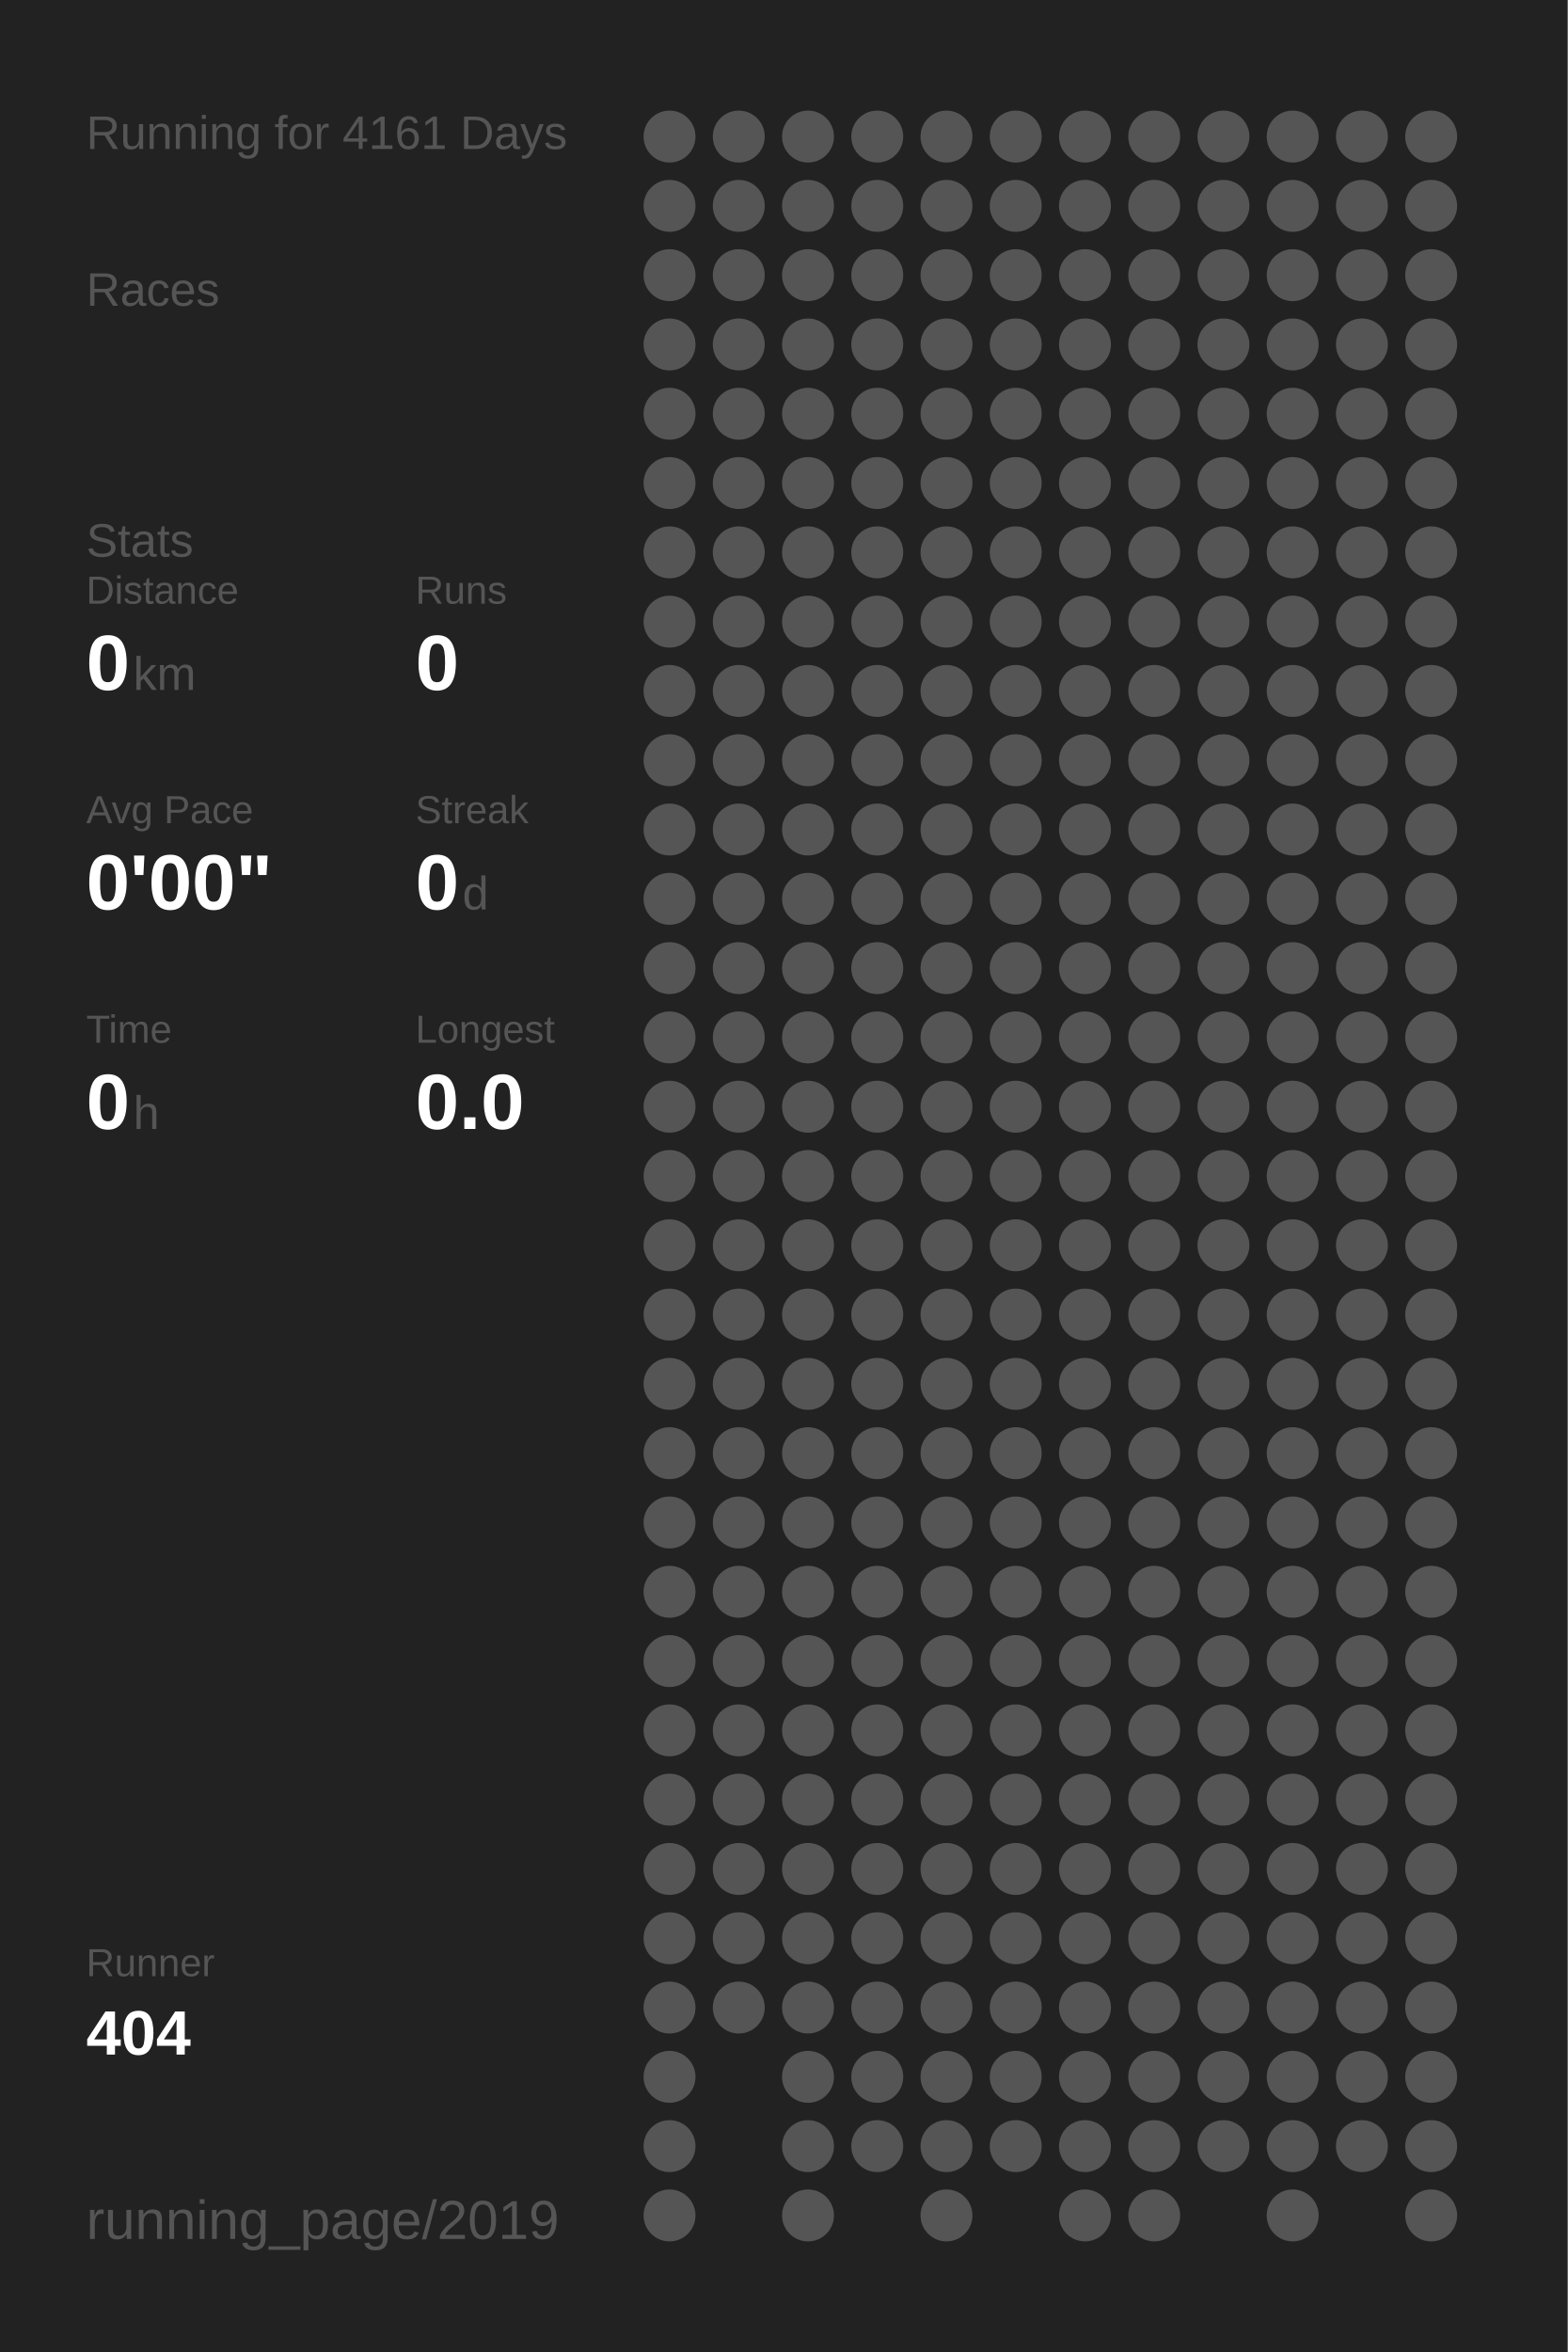
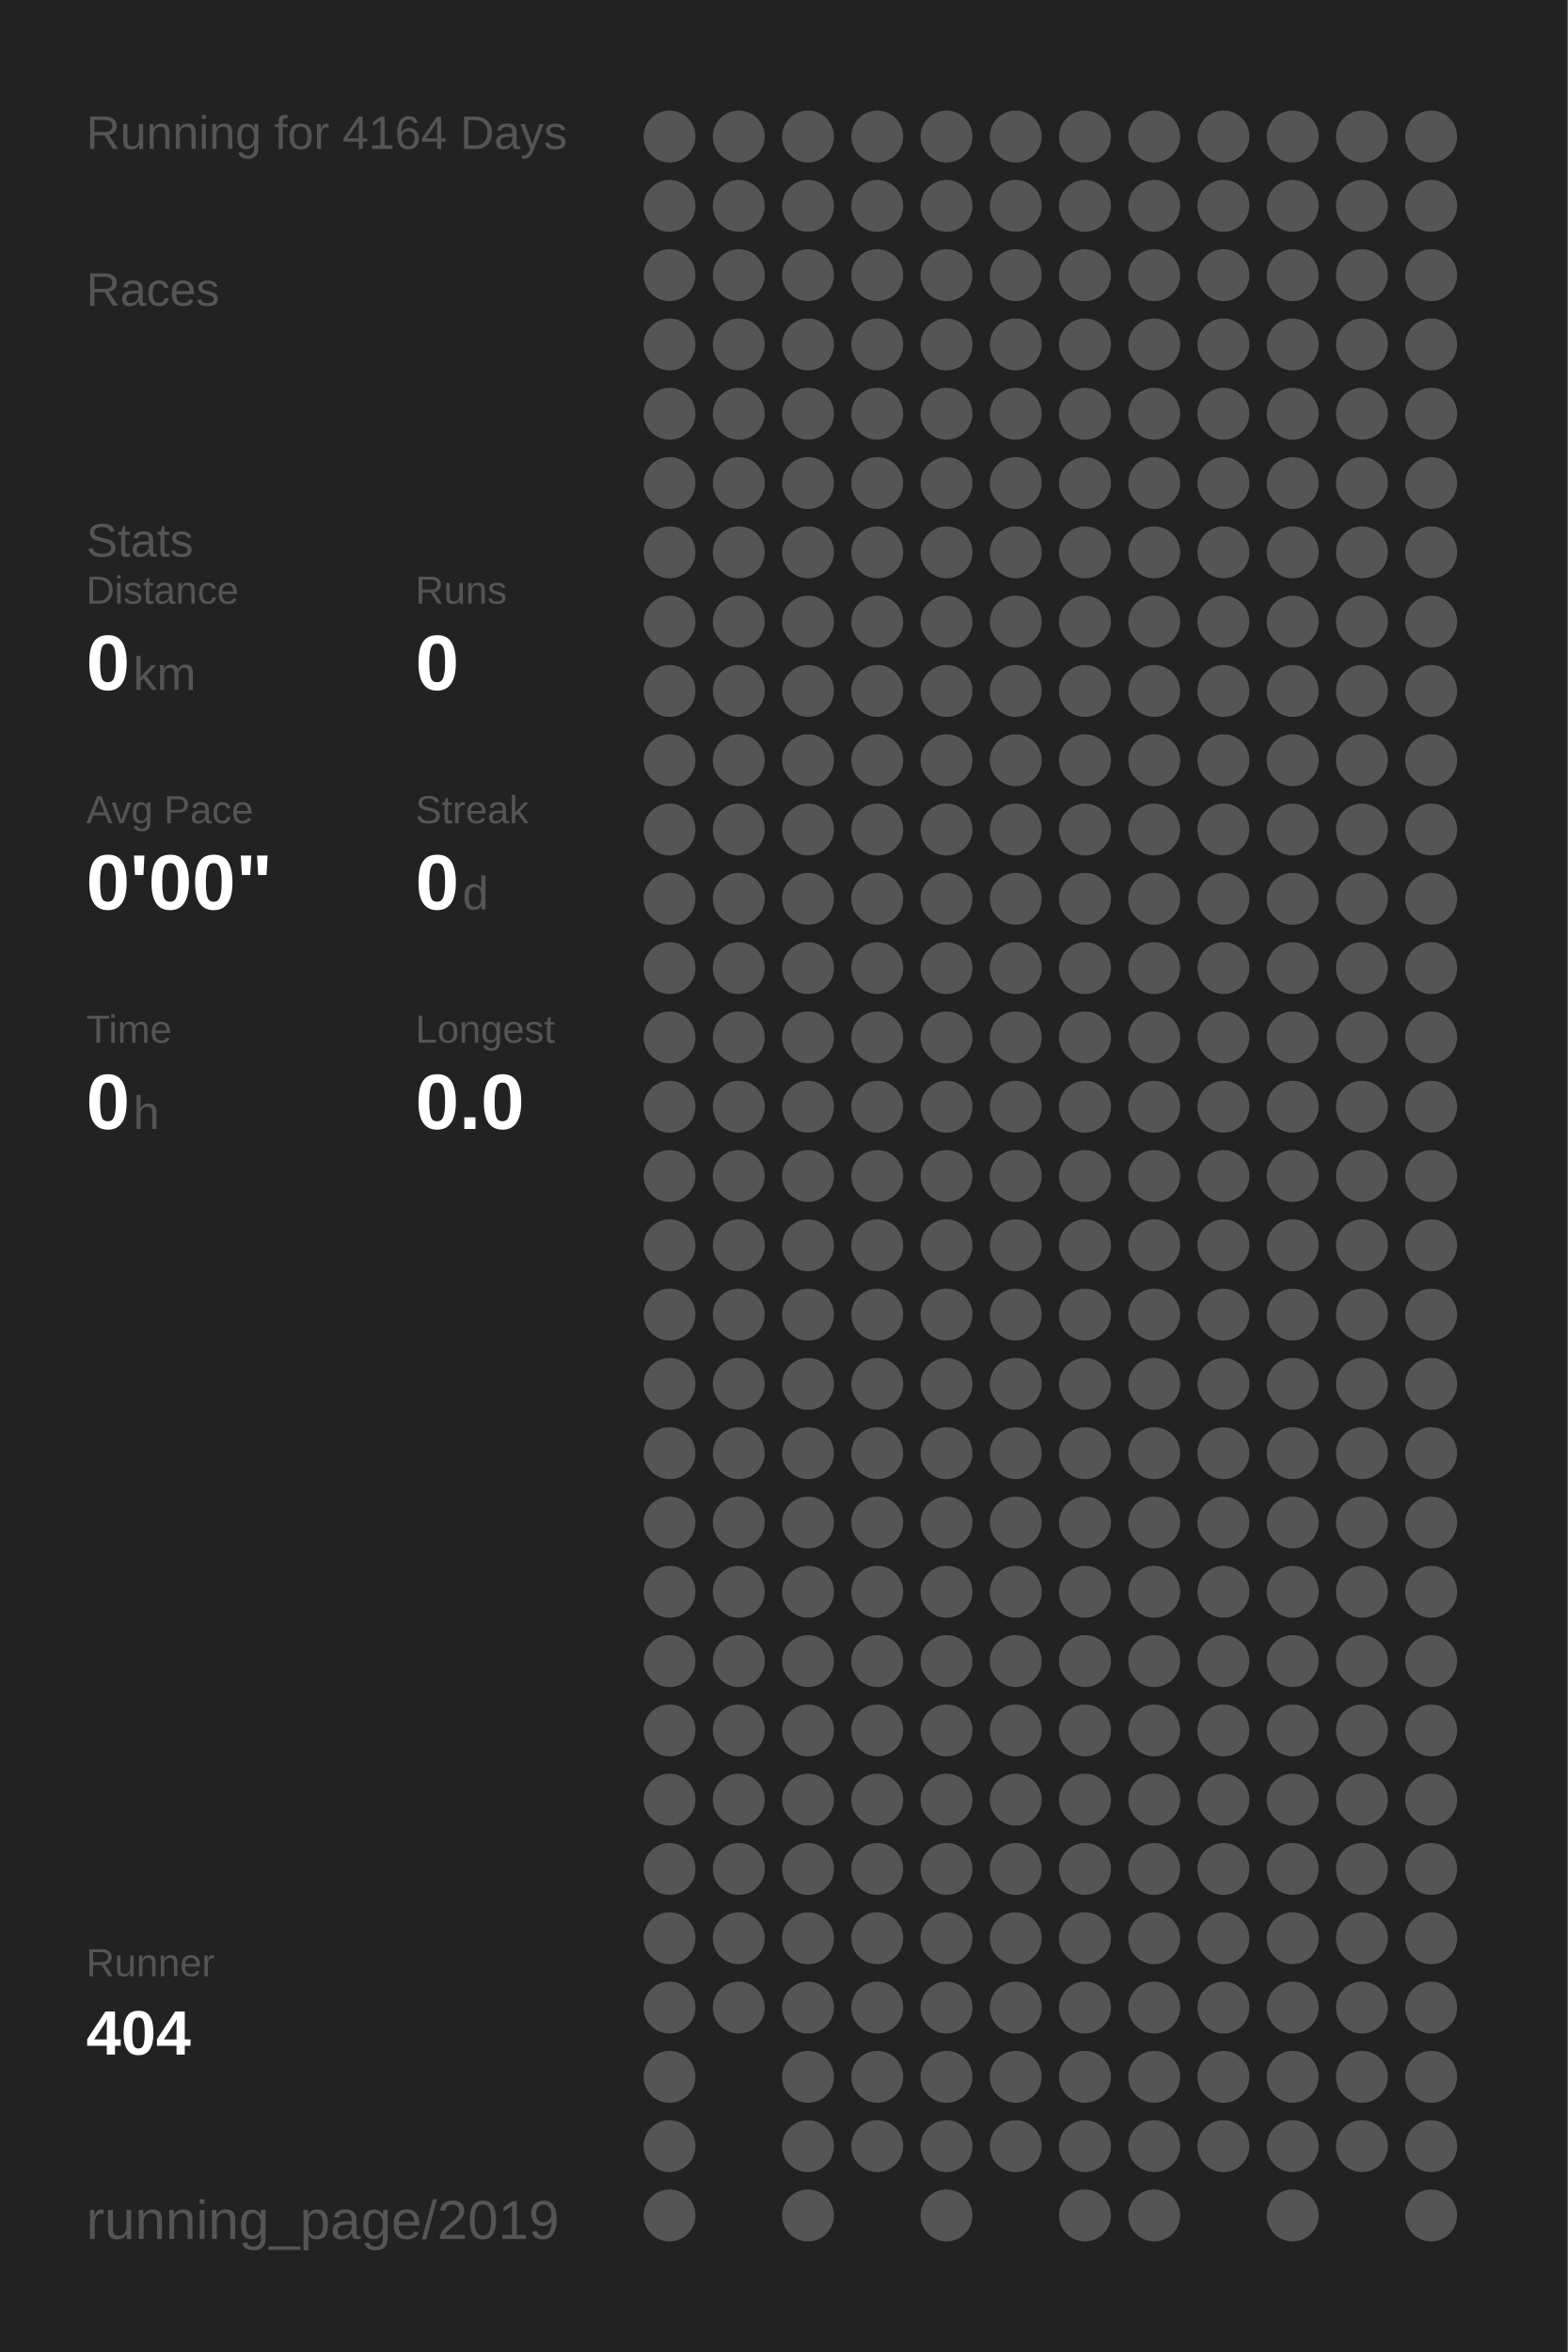
<svg xmlns="http://www.w3.org/2000/svg" baseProfile="full" height="300mm" version="1.1" viewBox="0,0,200,300" width="200mm">
  <defs />
  <rect fill="#222222" height="300" width="200" x="0" y="0" />
-   <text fill="#555555" style="font-size:6px; font-family:Arial;" x="11" y="19">Running for 4161 Days</text>
+   <text fill="#555555" style="font-size:6px; font-family:Arial;" x="11" y="19">Running for 4164 Days</text>
  <text fill="#555555" style="font-size:6px; font-family:Arial;" x="11" y="39">Races</text>
  <text fill="#555555" style="font-size:6px; font-family:Arial;" x="11" y="71">Stats</text>
  <text fill="#555555" style="font-size:5px; font-family:Arial;" x="11" y="77">Distance</text>
  <text fill="#FFFFFF" style="font-size:10px; font-family:Arial; font-weight:bold;" x="11" y="88">0</text>
  <text fill="#555555" style="font-size:6px; font-family:Arial;" x="17" y="88">km</text>
  <text fill="#555555" style="font-size:5px; font-family:Arial;" x="53" y="77">Runs</text>
  <text fill="#FFFFFF" style="font-size:10px; font-family:Arial; font-weight:bold;" x="53" y="88">0</text>
  <text fill="#555555" style="font-size:5px; font-family:Arial;" x="11" y="105">Avg Pace</text>
  <text fill="#FFFFFF" style="font-size:10px; font-family:Arial; font-weight:bold;" x="11" y="116">0'00"</text>
  <text fill="#555555" style="font-size:5px; font-family:Arial;" x="53" y="105">Streak</text>
  <text fill="#FFFFFF" style="font-size:10px; font-family:Arial; font-weight:bold;" x="53" y="116">0</text>
  <text fill="#555555" style="font-size:6px; font-family:Arial;" x="59" y="116">d</text>
  <text fill="#555555" style="font-size:5px; font-family:Arial;" x="11" y="133">Time</text>
  <text fill="#FFFFFF" style="font-size:10px; font-family:Arial; font-weight:bold;" x="11" y="144">0</text>
  <text fill="#555555" style="font-size:6px; font-family:Arial;" x="17" y="144">h</text>
  <text fill="#555555" style="font-size:5px; font-family:Arial;" x="53" y="133">Longest</text>
  <text fill="#FFFFFF" style="font-size:10px; font-family:Arial; font-weight:bold;" x="53" y="144">0.0</text>
  <text fill="#555555" style="font-size:5px; font-family:Arial;" x="11" y="252.065">Runner</text>
  <text fill="#FFFFFF" style="font-size:8px; font-family:Arial; font-weight:bold;" x="11" y="262.065">404</text>
  <text fill="#555555" style="font-size:7px; font-family:Arial;" x="11" y="285.581">running_page/2019</text>
  <circle cx="85.417" cy="17.419" fill="#555555" r="3.312" />
  <circle cx="85.417" cy="26.258" fill="#555555" r="3.312" />
  <circle cx="85.417" cy="35.097" fill="#555555" r="3.312" />
  <circle cx="85.417" cy="43.935" fill="#555555" r="3.312" />
  <circle cx="85.417" cy="52.774" fill="#555555" r="3.312" />
  <circle cx="85.417" cy="61.613" fill="#555555" r="3.312" />
  <circle cx="85.417" cy="70.452" fill="#555555" r="3.312" />
  <circle cx="85.417" cy="79.29" fill="#555555" r="3.312" />
  <circle cx="85.417" cy="88.129" fill="#555555" r="3.312" />
  <circle cx="85.417" cy="96.968" fill="#555555" r="3.312" />
  <circle cx="85.417" cy="105.806" fill="#555555" r="3.312" />
  <circle cx="85.417" cy="114.645" fill="#555555" r="3.312" />
  <circle cx="85.417" cy="123.484" fill="#555555" r="3.312" />
  <circle cx="85.417" cy="132.323" fill="#555555" r="3.312" />
  <circle cx="85.417" cy="141.161" fill="#555555" r="3.312" />
  <circle cx="85.417" cy="150" fill="#555555" r="3.312" />
  <circle cx="85.417" cy="158.839" fill="#555555" r="3.312" />
  <circle cx="85.417" cy="167.677" fill="#555555" r="3.312" />
  <circle cx="85.417" cy="176.516" fill="#555555" r="3.312" />
  <circle cx="85.417" cy="185.355" fill="#555555" r="3.312" />
  <circle cx="85.417" cy="194.194" fill="#555555" r="3.312" />
  <circle cx="85.417" cy="203.032" fill="#555555" r="3.312" />
  <circle cx="85.417" cy="211.871" fill="#555555" r="3.312" />
  <circle cx="85.417" cy="220.71" fill="#555555" r="3.312" />
  <circle cx="85.417" cy="229.548" fill="#555555" r="3.312" />
  <circle cx="85.417" cy="238.387" fill="#555555" r="3.312" />
  <circle cx="85.417" cy="247.226" fill="#555555" r="3.312" />
  <circle cx="85.417" cy="256.065" fill="#555555" r="3.312" />
  <circle cx="85.417" cy="264.903" fill="#555555" r="3.312" />
  <circle cx="85.417" cy="273.742" fill="#555555" r="3.312" />
  <circle cx="85.417" cy="282.581" fill="#555555" r="3.312" />
  <circle cx="94.25" cy="17.419" fill="#555555" r="3.312" />
  <circle cx="94.25" cy="26.258" fill="#555555" r="3.312" />
  <circle cx="94.25" cy="35.097" fill="#555555" r="3.312" />
  <circle cx="94.25" cy="43.935" fill="#555555" r="3.312" />
  <circle cx="94.25" cy="52.774" fill="#555555" r="3.312" />
  <circle cx="94.25" cy="61.613" fill="#555555" r="3.312" />
  <circle cx="94.25" cy="70.452" fill="#555555" r="3.312" />
  <circle cx="94.25" cy="79.29" fill="#555555" r="3.312" />
  <circle cx="94.25" cy="88.129" fill="#555555" r="3.312" />
  <circle cx="94.25" cy="96.968" fill="#555555" r="3.312" />
  <circle cx="94.25" cy="105.806" fill="#555555" r="3.312" />
  <circle cx="94.25" cy="114.645" fill="#555555" r="3.312" />
  <circle cx="94.25" cy="123.484" fill="#555555" r="3.312" />
  <circle cx="94.25" cy="132.323" fill="#555555" r="3.312" />
  <circle cx="94.25" cy="141.161" fill="#555555" r="3.312" />
  <circle cx="94.25" cy="150" fill="#555555" r="3.312" />
  <circle cx="94.25" cy="158.839" fill="#555555" r="3.312" />
  <circle cx="94.25" cy="167.677" fill="#555555" r="3.312" />
  <circle cx="94.25" cy="176.516" fill="#555555" r="3.312" />
  <circle cx="94.25" cy="185.355" fill="#555555" r="3.312" />
  <circle cx="94.25" cy="194.194" fill="#555555" r="3.312" />
  <circle cx="94.25" cy="203.032" fill="#555555" r="3.312" />
  <circle cx="94.25" cy="211.871" fill="#555555" r="3.312" />
  <circle cx="94.25" cy="220.71" fill="#555555" r="3.312" />
  <circle cx="94.25" cy="229.548" fill="#555555" r="3.312" />
  <circle cx="94.25" cy="238.387" fill="#555555" r="3.312" />
  <circle cx="94.25" cy="247.226" fill="#555555" r="3.312" />
  <circle cx="94.25" cy="256.065" fill="#555555" r="3.312" />
  <circle cx="103.083" cy="17.419" fill="#555555" r="3.312" />
  <circle cx="103.083" cy="26.258" fill="#555555" r="3.312" />
  <circle cx="103.083" cy="35.097" fill="#555555" r="3.312" />
  <circle cx="103.083" cy="43.935" fill="#555555" r="3.312" />
  <circle cx="103.083" cy="52.774" fill="#555555" r="3.312" />
  <circle cx="103.083" cy="61.613" fill="#555555" r="3.312" />
  <circle cx="103.083" cy="70.452" fill="#555555" r="3.312" />
  <circle cx="103.083" cy="79.29" fill="#555555" r="3.312" />
  <circle cx="103.083" cy="88.129" fill="#555555" r="3.312" />
  <circle cx="103.083" cy="96.968" fill="#555555" r="3.312" />
  <circle cx="103.083" cy="105.806" fill="#555555" r="3.312" />
  <circle cx="103.083" cy="114.645" fill="#555555" r="3.312" />
  <circle cx="103.083" cy="123.484" fill="#555555" r="3.312" />
  <circle cx="103.083" cy="132.323" fill="#555555" r="3.312" />
  <circle cx="103.083" cy="141.161" fill="#555555" r="3.312" />
  <circle cx="103.083" cy="150" fill="#555555" r="3.312" />
  <circle cx="103.083" cy="158.839" fill="#555555" r="3.312" />
  <circle cx="103.083" cy="167.677" fill="#555555" r="3.312" />
  <circle cx="103.083" cy="176.516" fill="#555555" r="3.312" />
  <circle cx="103.083" cy="185.355" fill="#555555" r="3.312" />
  <circle cx="103.083" cy="194.194" fill="#555555" r="3.312" />
  <circle cx="103.083" cy="203.032" fill="#555555" r="3.312" />
  <circle cx="103.083" cy="211.871" fill="#555555" r="3.312" />
  <circle cx="103.083" cy="220.71" fill="#555555" r="3.312" />
  <circle cx="103.083" cy="229.548" fill="#555555" r="3.312" />
  <circle cx="103.083" cy="238.387" fill="#555555" r="3.312" />
  <circle cx="103.083" cy="247.226" fill="#555555" r="3.312" />
  <circle cx="103.083" cy="256.065" fill="#555555" r="3.312" />
  <circle cx="103.083" cy="264.903" fill="#555555" r="3.312" />
  <circle cx="103.083" cy="273.742" fill="#555555" r="3.312" />
  <circle cx="103.083" cy="282.581" fill="#555555" r="3.312" />
  <circle cx="111.917" cy="17.419" fill="#555555" r="3.312" />
  <circle cx="111.917" cy="26.258" fill="#555555" r="3.312" />
  <circle cx="111.917" cy="35.097" fill="#555555" r="3.312" />
  <circle cx="111.917" cy="43.935" fill="#555555" r="3.312" />
  <circle cx="111.917" cy="52.774" fill="#555555" r="3.312" />
  <circle cx="111.917" cy="61.613" fill="#555555" r="3.312" />
  <circle cx="111.917" cy="70.452" fill="#555555" r="3.312" />
  <circle cx="111.917" cy="79.29" fill="#555555" r="3.312" />
  <circle cx="111.917" cy="88.129" fill="#555555" r="3.312" />
  <circle cx="111.917" cy="96.968" fill="#555555" r="3.312" />
  <circle cx="111.917" cy="105.806" fill="#555555" r="3.312" />
  <circle cx="111.917" cy="114.645" fill="#555555" r="3.312" />
  <circle cx="111.917" cy="123.484" fill="#555555" r="3.312" />
  <circle cx="111.917" cy="132.323" fill="#555555" r="3.312" />
  <circle cx="111.917" cy="141.161" fill="#555555" r="3.312" />
  <circle cx="111.917" cy="150" fill="#555555" r="3.312" />
  <circle cx="111.917" cy="158.839" fill="#555555" r="3.312" />
  <circle cx="111.917" cy="167.677" fill="#555555" r="3.312" />
  <circle cx="111.917" cy="176.516" fill="#555555" r="3.312" />
  <circle cx="111.917" cy="185.355" fill="#555555" r="3.312" />
  <circle cx="111.917" cy="194.194" fill="#555555" r="3.312" />
  <circle cx="111.917" cy="203.032" fill="#555555" r="3.312" />
  <circle cx="111.917" cy="211.871" fill="#555555" r="3.312" />
  <circle cx="111.917" cy="220.71" fill="#555555" r="3.312" />
  <circle cx="111.917" cy="229.548" fill="#555555" r="3.312" />
  <circle cx="111.917" cy="238.387" fill="#555555" r="3.312" />
  <circle cx="111.917" cy="247.226" fill="#555555" r="3.312" />
  <circle cx="111.917" cy="256.065" fill="#555555" r="3.312" />
  <circle cx="111.917" cy="264.903" fill="#555555" r="3.312" />
  <circle cx="111.917" cy="273.742" fill="#555555" r="3.312" />
  <circle cx="120.75" cy="17.419" fill="#555555" r="3.312" />
  <circle cx="120.75" cy="26.258" fill="#555555" r="3.312" />
  <circle cx="120.75" cy="35.097" fill="#555555" r="3.312" />
  <circle cx="120.75" cy="43.935" fill="#555555" r="3.312" />
  <circle cx="120.75" cy="52.774" fill="#555555" r="3.312" />
  <circle cx="120.75" cy="61.613" fill="#555555" r="3.312" />
  <circle cx="120.75" cy="70.452" fill="#555555" r="3.312" />
  <circle cx="120.75" cy="79.29" fill="#555555" r="3.312" />
  <circle cx="120.75" cy="88.129" fill="#555555" r="3.312" />
  <circle cx="120.75" cy="96.968" fill="#555555" r="3.312" />
  <circle cx="120.75" cy="105.806" fill="#555555" r="3.312" />
  <circle cx="120.75" cy="114.645" fill="#555555" r="3.312" />
  <circle cx="120.75" cy="123.484" fill="#555555" r="3.312" />
  <circle cx="120.75" cy="132.323" fill="#555555" r="3.312" />
  <circle cx="120.75" cy="141.161" fill="#555555" r="3.312" />
  <circle cx="120.75" cy="150" fill="#555555" r="3.312" />
  <circle cx="120.75" cy="158.839" fill="#555555" r="3.312" />
  <circle cx="120.75" cy="167.677" fill="#555555" r="3.312" />
  <circle cx="120.75" cy="176.516" fill="#555555" r="3.312" />
  <circle cx="120.75" cy="185.355" fill="#555555" r="3.312" />
  <circle cx="120.75" cy="194.194" fill="#555555" r="3.312" />
  <circle cx="120.75" cy="203.032" fill="#555555" r="3.312" />
  <circle cx="120.75" cy="211.871" fill="#555555" r="3.312" />
  <circle cx="120.75" cy="220.71" fill="#555555" r="3.312" />
  <circle cx="120.75" cy="229.548" fill="#555555" r="3.312" />
  <circle cx="120.75" cy="238.387" fill="#555555" r="3.312" />
  <circle cx="120.75" cy="247.226" fill="#555555" r="3.312" />
  <circle cx="120.75" cy="256.065" fill="#555555" r="3.312" />
  <circle cx="120.75" cy="264.903" fill="#555555" r="3.312" />
  <circle cx="120.75" cy="273.742" fill="#555555" r="3.312" />
  <circle cx="120.75" cy="282.581" fill="#555555" r="3.312" />
  <circle cx="129.583" cy="17.419" fill="#555555" r="3.312" />
  <circle cx="129.583" cy="26.258" fill="#555555" r="3.312" />
  <circle cx="129.583" cy="35.097" fill="#555555" r="3.312" />
  <circle cx="129.583" cy="43.935" fill="#555555" r="3.312" />
  <circle cx="129.583" cy="52.774" fill="#555555" r="3.312" />
  <circle cx="129.583" cy="61.613" fill="#555555" r="3.312" />
  <circle cx="129.583" cy="70.452" fill="#555555" r="3.312" />
  <circle cx="129.583" cy="79.29" fill="#555555" r="3.312" />
  <circle cx="129.583" cy="88.129" fill="#555555" r="3.312" />
  <circle cx="129.583" cy="96.968" fill="#555555" r="3.312" />
  <circle cx="129.583" cy="105.806" fill="#555555" r="3.312" />
  <circle cx="129.583" cy="114.645" fill="#555555" r="3.312" />
  <circle cx="129.583" cy="123.484" fill="#555555" r="3.312" />
  <circle cx="129.583" cy="132.323" fill="#555555" r="3.312" />
  <circle cx="129.583" cy="141.161" fill="#555555" r="3.312" />
  <circle cx="129.583" cy="150" fill="#555555" r="3.312" />
  <circle cx="129.583" cy="158.839" fill="#555555" r="3.312" />
  <circle cx="129.583" cy="167.677" fill="#555555" r="3.312" />
  <circle cx="129.583" cy="176.516" fill="#555555" r="3.312" />
  <circle cx="129.583" cy="185.355" fill="#555555" r="3.312" />
  <circle cx="129.583" cy="194.194" fill="#555555" r="3.312" />
  <circle cx="129.583" cy="203.032" fill="#555555" r="3.312" />
  <circle cx="129.583" cy="211.871" fill="#555555" r="3.312" />
  <circle cx="129.583" cy="220.71" fill="#555555" r="3.312" />
  <circle cx="129.583" cy="229.548" fill="#555555" r="3.312" />
  <circle cx="129.583" cy="238.387" fill="#555555" r="3.312" />
  <circle cx="129.583" cy="247.226" fill="#555555" r="3.312" />
  <circle cx="129.583" cy="256.065" fill="#555555" r="3.312" />
  <circle cx="129.583" cy="264.903" fill="#555555" r="3.312" />
  <circle cx="129.583" cy="273.742" fill="#555555" r="3.312" />
  <circle cx="138.417" cy="17.419" fill="#555555" r="3.312" />
  <circle cx="138.417" cy="26.258" fill="#555555" r="3.312" />
  <circle cx="138.417" cy="35.097" fill="#555555" r="3.312" />
  <circle cx="138.417" cy="43.935" fill="#555555" r="3.312" />
  <circle cx="138.417" cy="52.774" fill="#555555" r="3.312" />
  <circle cx="138.417" cy="61.613" fill="#555555" r="3.312" />
  <circle cx="138.417" cy="70.452" fill="#555555" r="3.312" />
  <circle cx="138.417" cy="79.29" fill="#555555" r="3.312" />
  <circle cx="138.417" cy="88.129" fill="#555555" r="3.312" />
  <circle cx="138.417" cy="96.968" fill="#555555" r="3.312" />
  <circle cx="138.417" cy="105.806" fill="#555555" r="3.312" />
  <circle cx="138.417" cy="114.645" fill="#555555" r="3.312" />
  <circle cx="138.417" cy="123.484" fill="#555555" r="3.312" />
  <circle cx="138.417" cy="132.323" fill="#555555" r="3.312" />
  <circle cx="138.417" cy="141.161" fill="#555555" r="3.312" />
  <circle cx="138.417" cy="150" fill="#555555" r="3.312" />
  <circle cx="138.417" cy="158.839" fill="#555555" r="3.312" />
  <circle cx="138.417" cy="167.677" fill="#555555" r="3.312" />
  <circle cx="138.417" cy="176.516" fill="#555555" r="3.312" />
  <circle cx="138.417" cy="185.355" fill="#555555" r="3.312" />
  <circle cx="138.417" cy="194.194" fill="#555555" r="3.312" />
  <circle cx="138.417" cy="203.032" fill="#555555" r="3.312" />
  <circle cx="138.417" cy="211.871" fill="#555555" r="3.312" />
  <circle cx="138.417" cy="220.71" fill="#555555" r="3.312" />
  <circle cx="138.417" cy="229.548" fill="#555555" r="3.312" />
  <circle cx="138.417" cy="238.387" fill="#555555" r="3.312" />
  <circle cx="138.417" cy="247.226" fill="#555555" r="3.312" />
  <circle cx="138.417" cy="256.065" fill="#555555" r="3.312" />
  <circle cx="138.417" cy="264.903" fill="#555555" r="3.312" />
  <circle cx="138.417" cy="273.742" fill="#555555" r="3.312" />
  <circle cx="138.417" cy="282.581" fill="#555555" r="3.312" />
  <circle cx="147.25" cy="17.419" fill="#555555" r="3.312" />
  <circle cx="147.25" cy="26.258" fill="#555555" r="3.312" />
  <circle cx="147.25" cy="35.097" fill="#555555" r="3.312" />
  <circle cx="147.25" cy="43.935" fill="#555555" r="3.312" />
  <circle cx="147.25" cy="52.774" fill="#555555" r="3.312" />
  <circle cx="147.25" cy="61.613" fill="#555555" r="3.312" />
  <circle cx="147.25" cy="70.452" fill="#555555" r="3.312" />
  <circle cx="147.25" cy="79.29" fill="#555555" r="3.312" />
  <circle cx="147.25" cy="88.129" fill="#555555" r="3.312" />
  <circle cx="147.25" cy="96.968" fill="#555555" r="3.312" />
  <circle cx="147.25" cy="105.806" fill="#555555" r="3.312" />
  <circle cx="147.25" cy="114.645" fill="#555555" r="3.312" />
  <circle cx="147.25" cy="123.484" fill="#555555" r="3.312" />
  <circle cx="147.25" cy="132.323" fill="#555555" r="3.312" />
  <circle cx="147.25" cy="141.161" fill="#555555" r="3.312" />
  <circle cx="147.25" cy="150" fill="#555555" r="3.312" />
  <circle cx="147.25" cy="158.839" fill="#555555" r="3.312" />
  <circle cx="147.25" cy="167.677" fill="#555555" r="3.312" />
  <circle cx="147.25" cy="176.516" fill="#555555" r="3.312" />
  <circle cx="147.25" cy="185.355" fill="#555555" r="3.312" />
  <circle cx="147.25" cy="194.194" fill="#555555" r="3.312" />
  <circle cx="147.25" cy="203.032" fill="#555555" r="3.312" />
  <circle cx="147.25" cy="211.871" fill="#555555" r="3.312" />
  <circle cx="147.25" cy="220.71" fill="#555555" r="3.312" />
  <circle cx="147.25" cy="229.548" fill="#555555" r="3.312" />
  <circle cx="147.25" cy="238.387" fill="#555555" r="3.312" />
  <circle cx="147.25" cy="247.226" fill="#555555" r="3.312" />
  <circle cx="147.25" cy="256.065" fill="#555555" r="3.312" />
  <circle cx="147.25" cy="264.903" fill="#555555" r="3.312" />
  <circle cx="147.25" cy="273.742" fill="#555555" r="3.312" />
  <circle cx="147.25" cy="282.581" fill="#555555" r="3.312" />
  <circle cx="156.083" cy="17.419" fill="#555555" r="3.312" />
  <circle cx="156.083" cy="26.258" fill="#555555" r="3.312" />
  <circle cx="156.083" cy="35.097" fill="#555555" r="3.312" />
  <circle cx="156.083" cy="43.935" fill="#555555" r="3.312" />
  <circle cx="156.083" cy="52.774" fill="#555555" r="3.312" />
  <circle cx="156.083" cy="61.613" fill="#555555" r="3.312" />
  <circle cx="156.083" cy="70.452" fill="#555555" r="3.312" />
  <circle cx="156.083" cy="79.29" fill="#555555" r="3.312" />
  <circle cx="156.083" cy="88.129" fill="#555555" r="3.312" />
  <circle cx="156.083" cy="96.968" fill="#555555" r="3.312" />
  <circle cx="156.083" cy="105.806" fill="#555555" r="3.312" />
  <circle cx="156.083" cy="114.645" fill="#555555" r="3.312" />
  <circle cx="156.083" cy="123.484" fill="#555555" r="3.312" />
  <circle cx="156.083" cy="132.323" fill="#555555" r="3.312" />
  <circle cx="156.083" cy="141.161" fill="#555555" r="3.312" />
  <circle cx="156.083" cy="150" fill="#555555" r="3.312" />
  <circle cx="156.083" cy="158.839" fill="#555555" r="3.312" />
  <circle cx="156.083" cy="167.677" fill="#555555" r="3.312" />
  <circle cx="156.083" cy="176.516" fill="#555555" r="3.312" />
  <circle cx="156.083" cy="185.355" fill="#555555" r="3.312" />
  <circle cx="156.083" cy="194.194" fill="#555555" r="3.312" />
  <circle cx="156.083" cy="203.032" fill="#555555" r="3.312" />
  <circle cx="156.083" cy="211.871" fill="#555555" r="3.312" />
  <circle cx="156.083" cy="220.71" fill="#555555" r="3.312" />
  <circle cx="156.083" cy="229.548" fill="#555555" r="3.312" />
  <circle cx="156.083" cy="238.387" fill="#555555" r="3.312" />
  <circle cx="156.083" cy="247.226" fill="#555555" r="3.312" />
  <circle cx="156.083" cy="256.065" fill="#555555" r="3.312" />
  <circle cx="156.083" cy="264.903" fill="#555555" r="3.312" />
  <circle cx="156.083" cy="273.742" fill="#555555" r="3.312" />
  <circle cx="164.917" cy="17.419" fill="#555555" r="3.312" />
  <circle cx="164.917" cy="26.258" fill="#555555" r="3.312" />
  <circle cx="164.917" cy="35.097" fill="#555555" r="3.312" />
  <circle cx="164.917" cy="43.935" fill="#555555" r="3.312" />
  <circle cx="164.917" cy="52.774" fill="#555555" r="3.312" />
  <circle cx="164.917" cy="61.613" fill="#555555" r="3.312" />
  <circle cx="164.917" cy="70.452" fill="#555555" r="3.312" />
  <circle cx="164.917" cy="79.29" fill="#555555" r="3.312" />
  <circle cx="164.917" cy="88.129" fill="#555555" r="3.312" />
  <circle cx="164.917" cy="96.968" fill="#555555" r="3.312" />
  <circle cx="164.917" cy="105.806" fill="#555555" r="3.312" />
  <circle cx="164.917" cy="114.645" fill="#555555" r="3.312" />
  <circle cx="164.917" cy="123.484" fill="#555555" r="3.312" />
  <circle cx="164.917" cy="132.323" fill="#555555" r="3.312" />
  <circle cx="164.917" cy="141.161" fill="#555555" r="3.312" />
  <circle cx="164.917" cy="150" fill="#555555" r="3.312" />
  <circle cx="164.917" cy="158.839" fill="#555555" r="3.312" />
  <circle cx="164.917" cy="167.677" fill="#555555" r="3.312" />
  <circle cx="164.917" cy="176.516" fill="#555555" r="3.312" />
  <circle cx="164.917" cy="185.355" fill="#555555" r="3.312" />
  <circle cx="164.917" cy="194.194" fill="#555555" r="3.312" />
  <circle cx="164.917" cy="203.032" fill="#555555" r="3.312" />
  <circle cx="164.917" cy="211.871" fill="#555555" r="3.312" />
  <circle cx="164.917" cy="220.71" fill="#555555" r="3.312" />
  <circle cx="164.917" cy="229.548" fill="#555555" r="3.312" />
  <circle cx="164.917" cy="238.387" fill="#555555" r="3.312" />
  <circle cx="164.917" cy="247.226" fill="#555555" r="3.312" />
  <circle cx="164.917" cy="256.065" fill="#555555" r="3.312" />
  <circle cx="164.917" cy="264.903" fill="#555555" r="3.312" />
  <circle cx="164.917" cy="273.742" fill="#555555" r="3.312" />
  <circle cx="164.917" cy="282.581" fill="#555555" r="3.312" />
  <circle cx="173.75" cy="17.419" fill="#555555" r="3.312" />
  <circle cx="173.75" cy="26.258" fill="#555555" r="3.312" />
  <circle cx="173.75" cy="35.097" fill="#555555" r="3.312" />
  <circle cx="173.75" cy="43.935" fill="#555555" r="3.312" />
  <circle cx="173.75" cy="52.774" fill="#555555" r="3.312" />
  <circle cx="173.75" cy="61.613" fill="#555555" r="3.312" />
  <circle cx="173.75" cy="70.452" fill="#555555" r="3.312" />
  <circle cx="173.75" cy="79.29" fill="#555555" r="3.312" />
  <circle cx="173.75" cy="88.129" fill="#555555" r="3.312" />
  <circle cx="173.75" cy="96.968" fill="#555555" r="3.312" />
  <circle cx="173.75" cy="105.806" fill="#555555" r="3.312" />
  <circle cx="173.75" cy="114.645" fill="#555555" r="3.312" />
  <circle cx="173.75" cy="123.484" fill="#555555" r="3.312" />
  <circle cx="173.75" cy="132.323" fill="#555555" r="3.312" />
  <circle cx="173.75" cy="141.161" fill="#555555" r="3.312" />
  <circle cx="173.75" cy="150" fill="#555555" r="3.312" />
  <circle cx="173.75" cy="158.839" fill="#555555" r="3.312" />
  <circle cx="173.75" cy="167.677" fill="#555555" r="3.312" />
  <circle cx="173.75" cy="176.516" fill="#555555" r="3.312" />
  <circle cx="173.75" cy="185.355" fill="#555555" r="3.312" />
  <circle cx="173.75" cy="194.194" fill="#555555" r="3.312" />
  <circle cx="173.75" cy="203.032" fill="#555555" r="3.312" />
  <circle cx="173.75" cy="211.871" fill="#555555" r="3.312" />
  <circle cx="173.75" cy="220.71" fill="#555555" r="3.312" />
  <circle cx="173.75" cy="229.548" fill="#555555" r="3.312" />
  <circle cx="173.75" cy="238.387" fill="#555555" r="3.312" />
  <circle cx="173.75" cy="247.226" fill="#555555" r="3.312" />
  <circle cx="173.75" cy="256.065" fill="#555555" r="3.312" />
  <circle cx="173.75" cy="264.903" fill="#555555" r="3.312" />
  <circle cx="173.75" cy="273.742" fill="#555555" r="3.312" />
  <circle cx="182.583" cy="17.419" fill="#555555" r="3.312" />
  <circle cx="182.583" cy="26.258" fill="#555555" r="3.312" />
  <circle cx="182.583" cy="35.097" fill="#555555" r="3.312" />
  <circle cx="182.583" cy="43.935" fill="#555555" r="3.312" />
  <circle cx="182.583" cy="52.774" fill="#555555" r="3.312" />
  <circle cx="182.583" cy="61.613" fill="#555555" r="3.312" />
  <circle cx="182.583" cy="70.452" fill="#555555" r="3.312" />
  <circle cx="182.583" cy="79.29" fill="#555555" r="3.312" />
  <circle cx="182.583" cy="88.129" fill="#555555" r="3.312" />
  <circle cx="182.583" cy="96.968" fill="#555555" r="3.312" />
  <circle cx="182.583" cy="105.806" fill="#555555" r="3.312" />
  <circle cx="182.583" cy="114.645" fill="#555555" r="3.312" />
  <circle cx="182.583" cy="123.484" fill="#555555" r="3.312" />
  <circle cx="182.583" cy="132.323" fill="#555555" r="3.312" />
  <circle cx="182.583" cy="141.161" fill="#555555" r="3.312" />
  <circle cx="182.583" cy="150" fill="#555555" r="3.312" />
  <circle cx="182.583" cy="158.839" fill="#555555" r="3.312" />
  <circle cx="182.583" cy="167.677" fill="#555555" r="3.312" />
  <circle cx="182.583" cy="176.516" fill="#555555" r="3.312" />
  <circle cx="182.583" cy="185.355" fill="#555555" r="3.312" />
  <circle cx="182.583" cy="194.194" fill="#555555" r="3.312" />
  <circle cx="182.583" cy="203.032" fill="#555555" r="3.312" />
  <circle cx="182.583" cy="211.871" fill="#555555" r="3.312" />
  <circle cx="182.583" cy="220.71" fill="#555555" r="3.312" />
  <circle cx="182.583" cy="229.548" fill="#555555" r="3.312" />
  <circle cx="182.583" cy="238.387" fill="#555555" r="3.312" />
  <circle cx="182.583" cy="247.226" fill="#555555" r="3.312" />
  <circle cx="182.583" cy="256.065" fill="#555555" r="3.312" />
  <circle cx="182.583" cy="264.903" fill="#555555" r="3.312" />
  <circle cx="182.583" cy="273.742" fill="#555555" r="3.312" />
  <circle cx="182.583" cy="282.581" fill="#555555" r="3.312" />
</svg>
